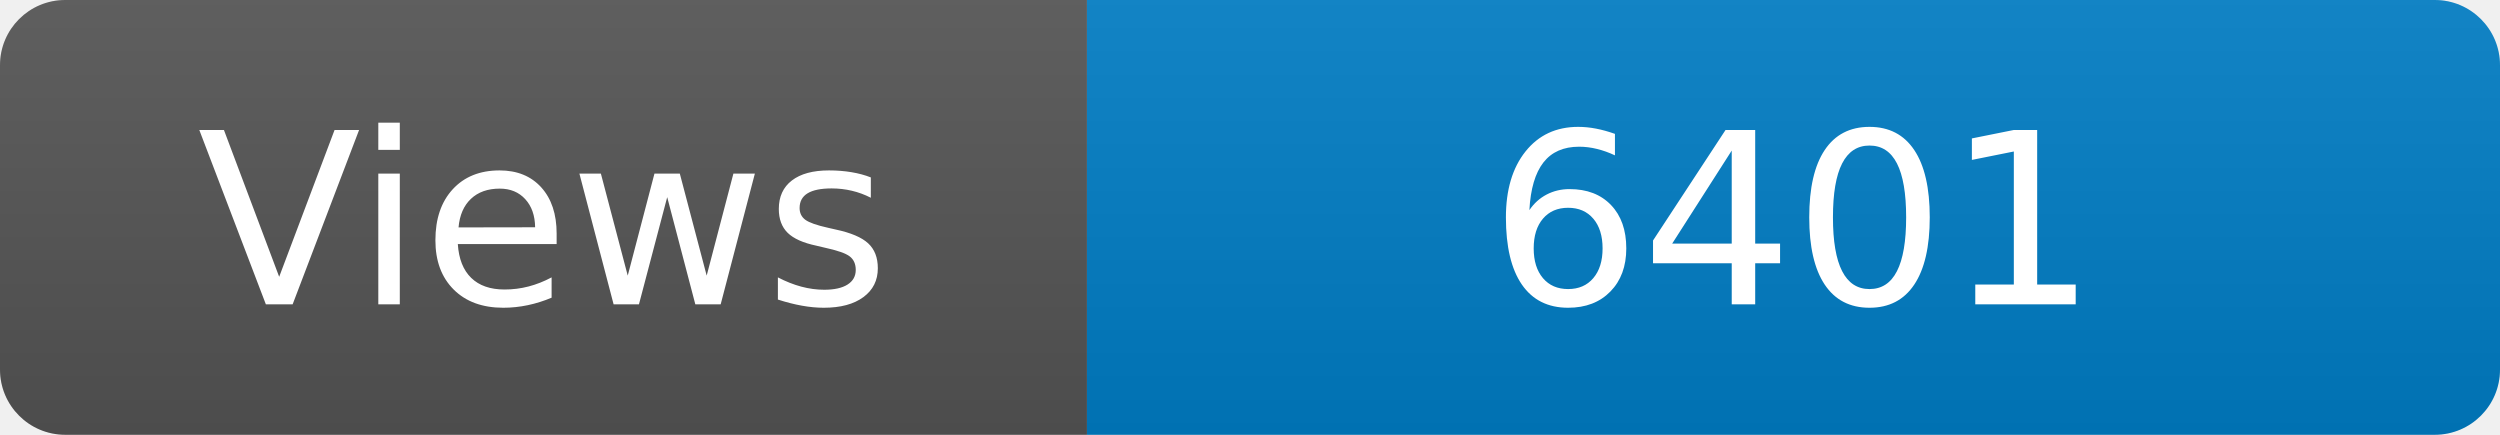
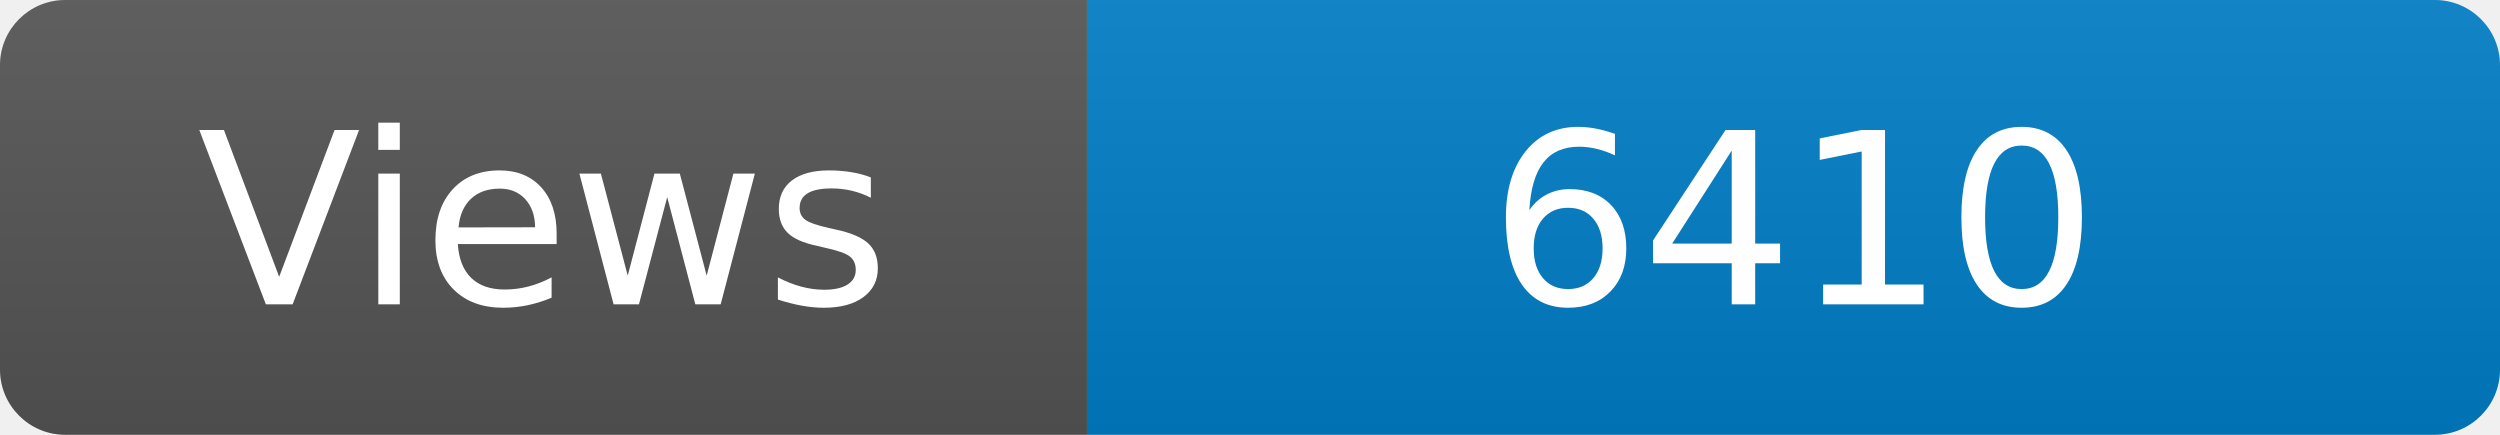
<svg xmlns="http://www.w3.org/2000/svg" width="115" height="20" role="img" aria-label="Maintained?: yes">
  <linearGradient id="s" x2="0" y2="100%">
    <stop offset="0" stop-color="#bbb" stop-opacity=".1" />
    <stop offset="1" stop-opacity=".1" />
  </linearGradient>
  <clipPath id="r">
    <rect width="115" height="20" rx="3" fill="#fff" />
  </clipPath>
  <g clip-path="url(#r)">
    <rect width="50" height="20" fill="#555" />
    <rect x="50" width="160" height="20" fill="#007ec6" />
    <rect width="115" height="20" fill="url(#s)" />
  </g>
  <g fill="#fff" text-anchor="middle" font-family="Verdana,Geneva,DejaVu Sans,sans-serif" font-size="110">
    <text x="250" y="140" transform="scale(.1)" fill="#fff">Views</text>
-     <text x="825" y="140" transform="scale(.1)" fill="#fff">6401</text>
+     <text x="825" y="140" transform="scale(.1)" fill="#fff">6410</text>
  </g>
</svg>
